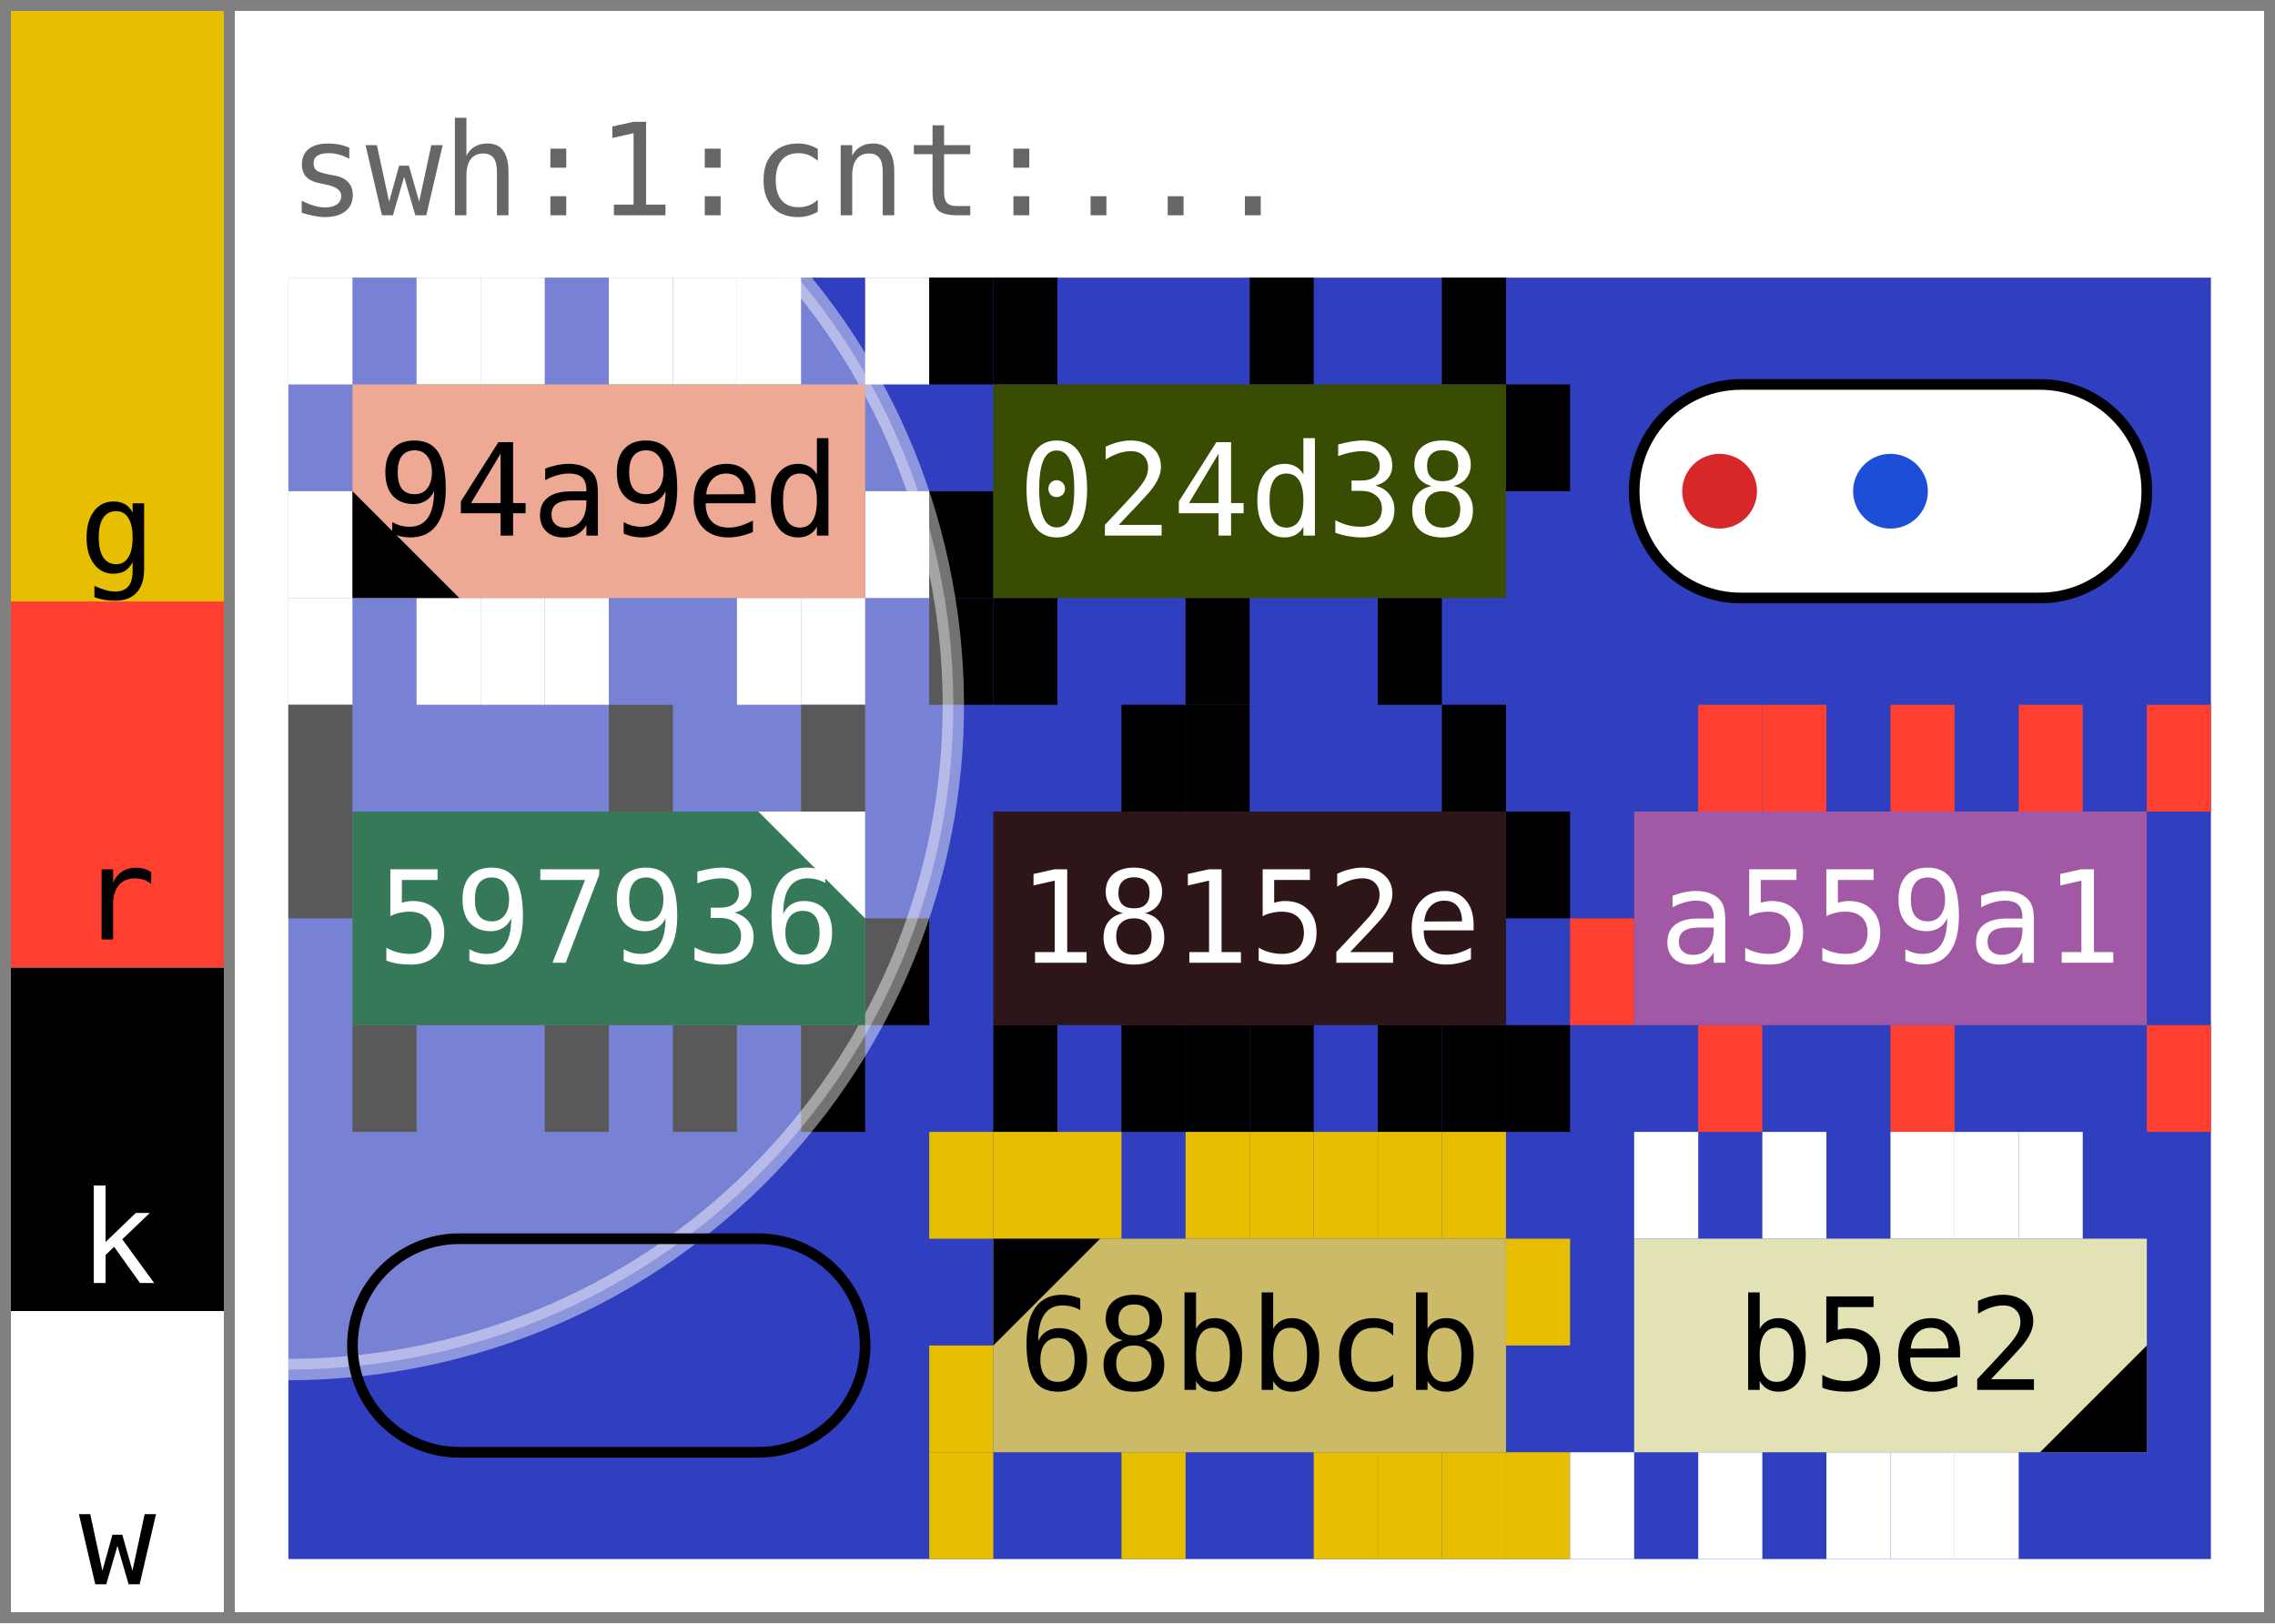
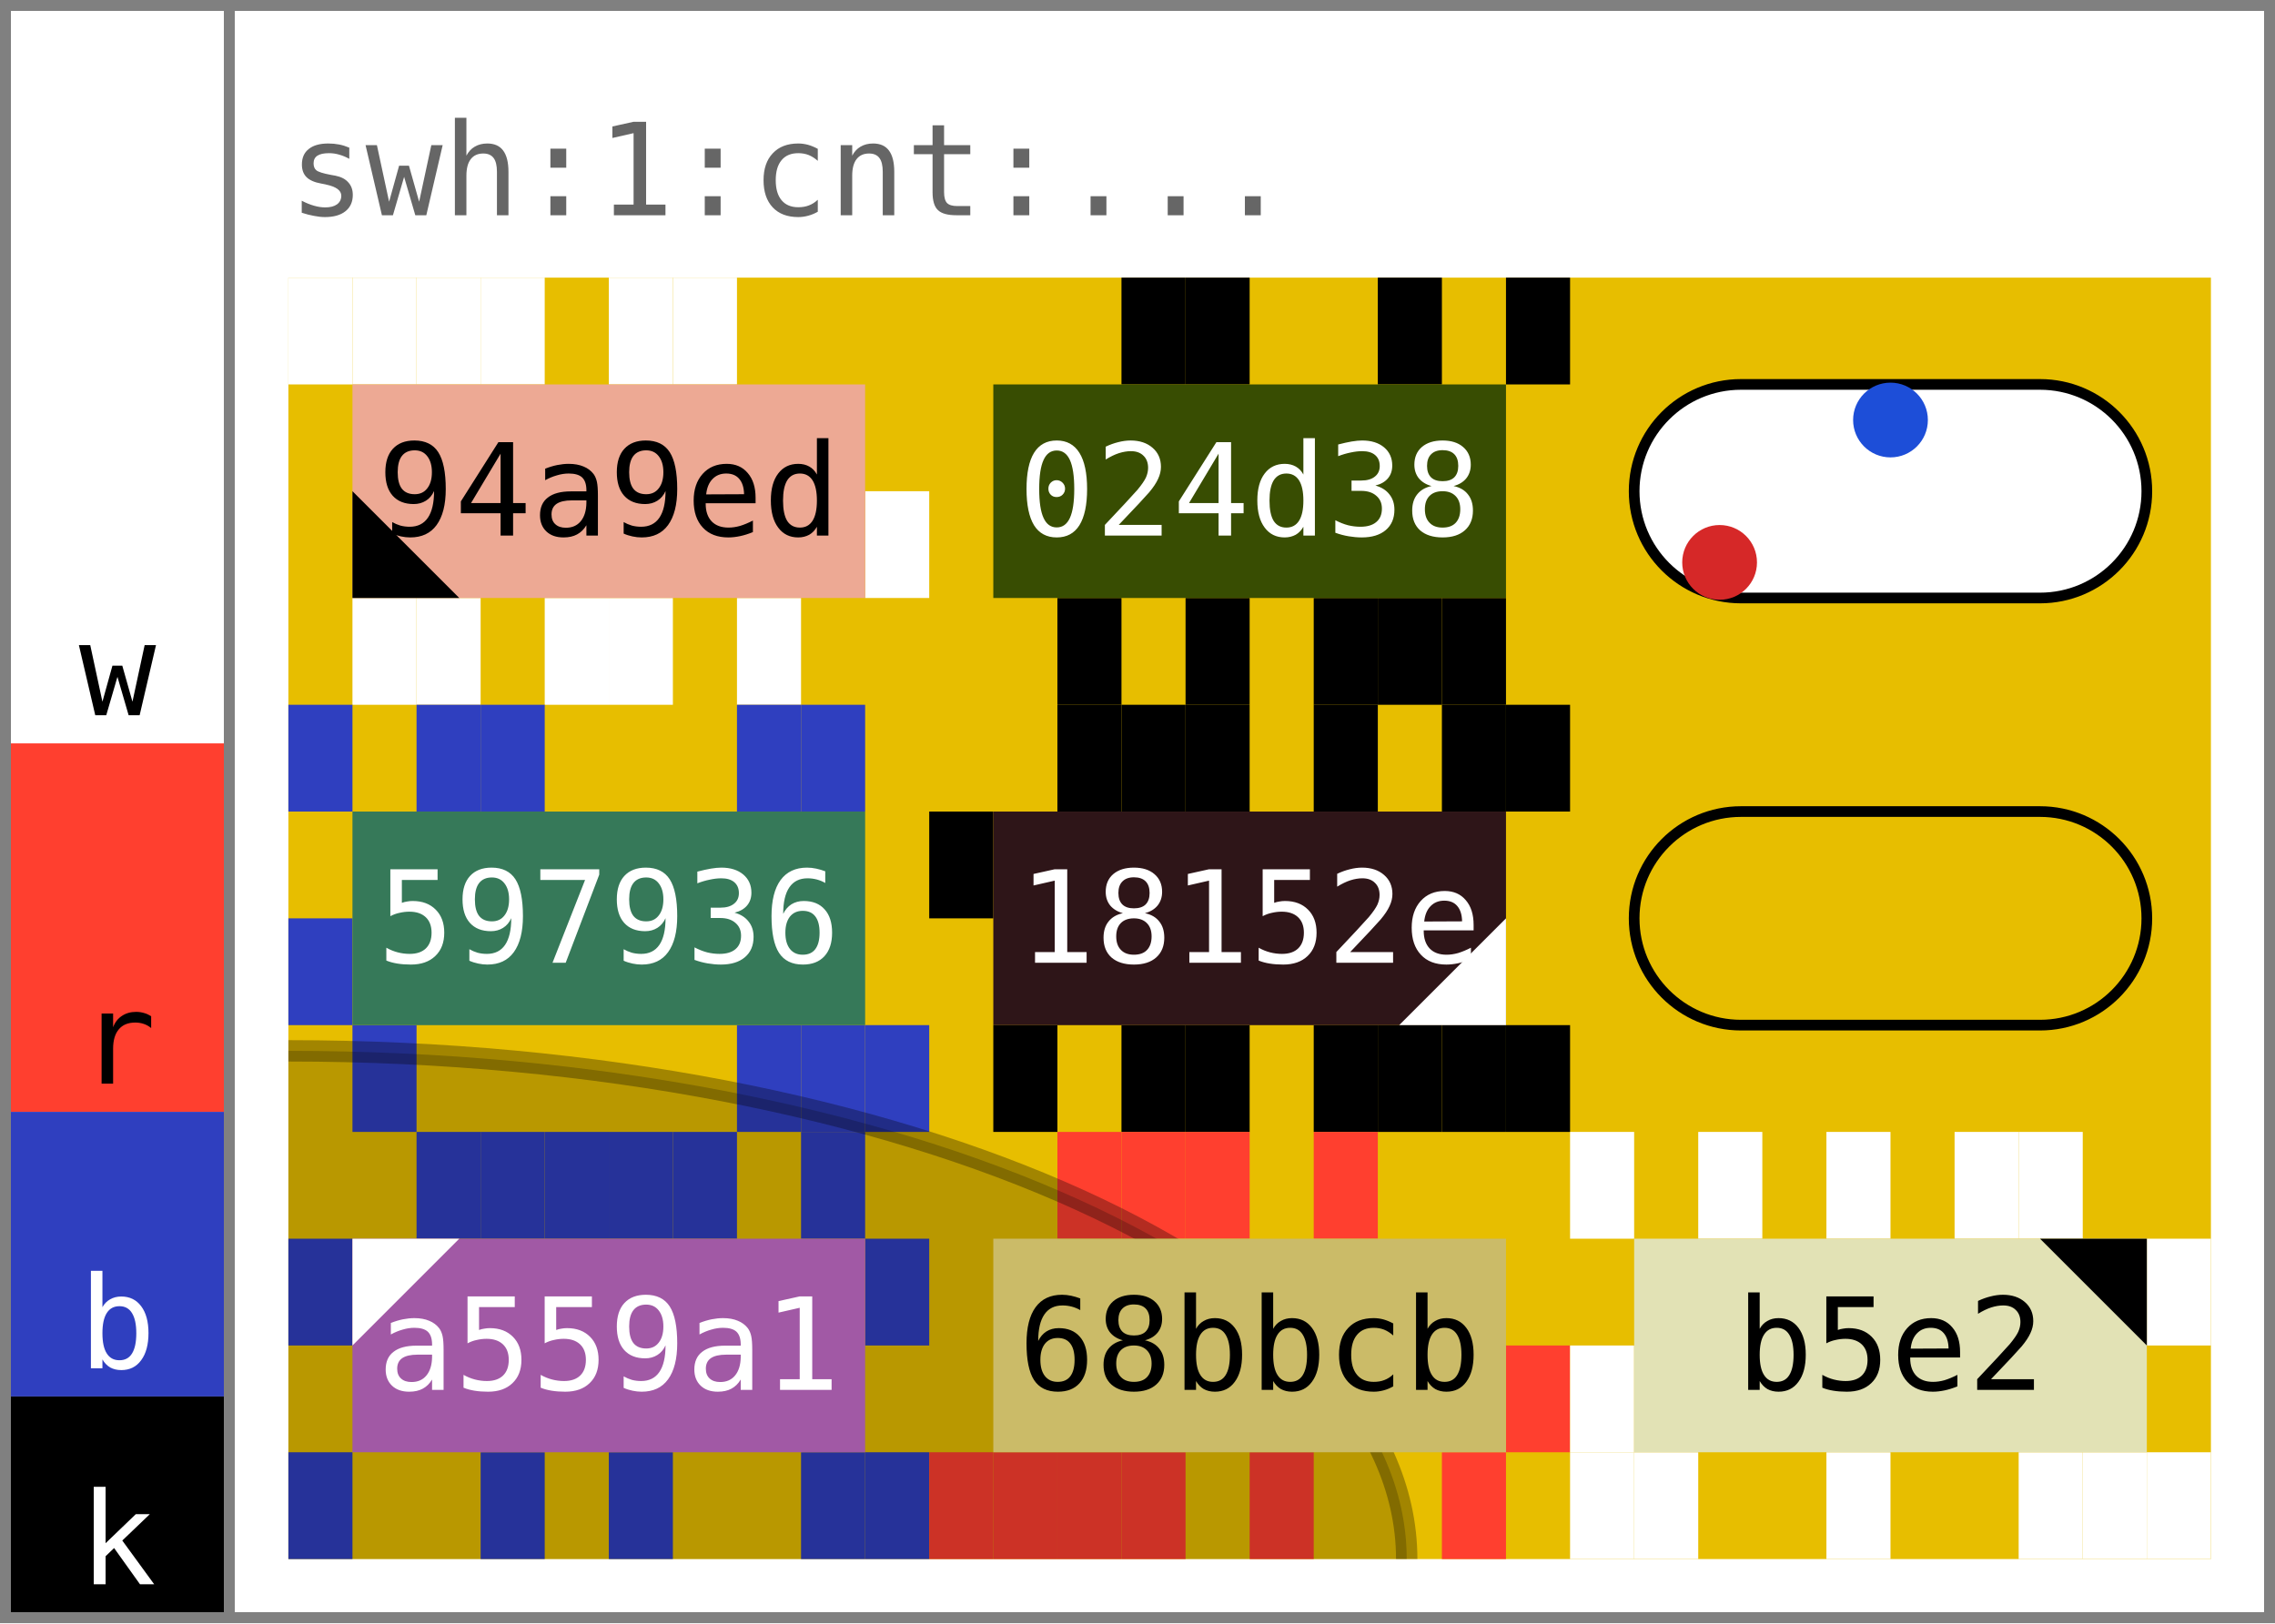
<svg xmlns="http://www.w3.org/2000/svg" width="213.0" height="152.0" viewBox="0 0 213.0 152.0" data-entviz-version="v7" data-entviz-lib="0.7.0" data-input-bytes="102" data-cols="3" data-rows="3">
  <defs>
-     <clipPath id="grid-clip-6e6aed72452392a9-3x3">
+     <clipPath id="grid-clip-1b486f0ae2985071-3x3">
      <rect x="27.0" y="26.0" width="180.0" height="120.0" />
    </clipPath>
  </defs>
  <rect x="0" y="0" width="213.0" height="152.0" fill="#ffffff" />
  <g data-channel="grid">
-     <rect x="27.0" y="26.0" width="180.0" height="120.0" fill="#2f3fbf" />
+     <rect x="27.0" y="26.0" width="180.0" height="120.0" fill="#e7be00" />
    <g>
      <rect x="27.0" y="26.0" width="6.0" height="10.0" fill="#ffffff" />
+       <rect x="33.0" y="26.0" width="6.0" height="10.0" fill="#ffffff" />
      <rect x="39.0" y="26.0" width="6.0" height="10.0" fill="#ffffff" />
      <rect x="45.0" y="26.0" width="6.0" height="10.0" fill="#ffffff" />
      <rect x="57.0" y="26.0" width="6.0" height="10.0" fill="#ffffff" />
      <rect x="63.0" y="26.0" width="6.0" height="10.0" fill="#ffffff" />
-       <rect x="69.0" y="26.0" width="6.0" height="10.0" fill="#ffffff" />
-       <rect x="81.0" y="26.0" width="6.0" height="10.0" fill="#ffffff" />
      <rect x="81.0" y="46.0" width="6.0" height="10.0" fill="#ffffff" />
-       <rect x="75.0" y="56.0" width="6.0" height="10.0" fill="#ffffff" />
      <rect x="69.0" y="56.0" width="6.0" height="10.0" fill="#ffffff" />
+       <rect x="57.0" y="56.0" width="6.0" height="10.0" fill="#ffffff" />
      <rect x="51.0" y="56.0" width="6.0" height="10.0" fill="#ffffff" />
-       <rect x="45.0" y="56.0" width="6.0" height="10.0" fill="#ffffff" />
      <rect x="39.0" y="56.0" width="6.0" height="10.0" fill="#ffffff" />
-       <rect x="27.0" y="56.0" width="6.0" height="10.0" fill="#ffffff" />
-       <rect x="27.0" y="46.0" width="6.0" height="10.0" fill="#ffffff" />
-       <rect x="87.0" y="26.0" width="6.0" height="10.0" fill="#000000" />
-       <rect x="93.0" y="26.0" width="6.0" height="10.0" fill="#000000" />
-       <rect x="117.0" y="26.0" width="6.0" height="10.0" fill="#000000" />
-       <rect x="135.0" y="26.0" width="6.0" height="10.0" fill="#000000" />
-       <rect x="141.0" y="36.0" width="6.0" height="10.0" fill="#000000" />
+       <rect x="33.0" y="56.0" width="6.0" height="10.0" fill="#ffffff" />
+       <rect x="105.0" y="26.0" width="6.0" height="10.0" fill="#000000" />
+       <rect x="111.0" y="26.0" width="6.0" height="10.0" fill="#000000" />
+       <rect x="129.0" y="26.0" width="6.0" height="10.0" fill="#000000" />
+       <rect x="141.0" y="26.0" width="6.0" height="10.0" fill="#000000" />
+       <rect x="135.0" y="56.0" width="6.0" height="10.0" fill="#000000" />
      <rect x="129.0" y="56.0" width="6.0" height="10.0" fill="#000000" />
+       <rect x="123.0" y="56.0" width="6.0" height="10.0" fill="#000000" />
      <rect x="111.0" y="56.0" width="6.0" height="10.0" fill="#000000" />
-       <rect x="93.0" y="56.0" width="6.0" height="10.0" fill="#000000" />
-       <rect x="87.0" y="56.0" width="6.0" height="10.0" fill="#000000" />
-       <rect x="87.0" y="46.0" width="6.0" height="10.0" fill="#000000" />
-       <rect x="27.0" y="66.0" width="6.0" height="10.0" fill="#000000" />
-       <rect x="57.0" y="66.0" width="6.0" height="10.0" fill="#000000" />
-       <rect x="75.0" y="66.0" width="6.0" height="10.0" fill="#000000" />
-       <rect x="81.0" y="86.0" width="6.0" height="10.0" fill="#000000" />
-       <rect x="75.0" y="96.0" width="6.0" height="10.0" fill="#000000" />
-       <rect x="63.0" y="96.0" width="6.0" height="10.0" fill="#000000" />
-       <rect x="51.0" y="96.0" width="6.0" height="10.0" fill="#000000" />
-       <rect x="33.0" y="96.0" width="6.0" height="10.0" fill="#000000" />
-       <rect x="27.0" y="76.0" width="6.0" height="10.0" fill="#000000" />
+       <rect x="99.0" y="56.0" width="6.0" height="10.0" fill="#000000" />
+       <rect x="27.0" y="66.0" width="6.0" height="10.0" fill="#2f3fbf" />
+       <rect x="39.0" y="66.0" width="6.0" height="10.0" fill="#2f3fbf" />
+       <rect x="45.0" y="66.0" width="6.0" height="10.0" fill="#2f3fbf" />
+       <rect x="69.0" y="66.0" width="6.0" height="10.0" fill="#2f3fbf" />
+       <rect x="75.0" y="66.0" width="6.0" height="10.0" fill="#2f3fbf" />
+       <rect x="81.0" y="96.0" width="6.0" height="10.0" fill="#2f3fbf" />
+       <rect x="75.0" y="96.0" width="6.0" height="10.0" fill="#2f3fbf" />
+       <rect x="69.0" y="96.0" width="6.0" height="10.0" fill="#2f3fbf" />
+       <rect x="33.0" y="96.0" width="6.0" height="10.0" fill="#2f3fbf" />
+       <rect x="27.0" y="86.0" width="6.0" height="10.0" fill="#2f3fbf" />
+       <rect x="99.0" y="66.0" width="6.0" height="10.0" fill="#000000" />
      <rect x="105.0" y="66.0" width="6.0" height="10.0" fill="#000000" />
      <rect x="111.0" y="66.0" width="6.0" height="10.0" fill="#000000" />
+       <rect x="123.0" y="66.0" width="6.0" height="10.0" fill="#000000" />
      <rect x="135.0" y="66.0" width="6.0" height="10.0" fill="#000000" />
-       <rect x="141.0" y="76.0" width="6.0" height="10.0" fill="#000000" />
+       <rect x="141.0" y="66.0" width="6.0" height="10.0" fill="#000000" />
      <rect x="141.0" y="96.0" width="6.0" height="10.0" fill="#000000" />
      <rect x="135.0" y="96.0" width="6.0" height="10.0" fill="#000000" />
      <rect x="129.0" y="96.0" width="6.0" height="10.0" fill="#000000" />
-       <rect x="117.0" y="96.0" width="6.0" height="10.0" fill="#000000" />
+       <rect x="123.0" y="96.0" width="6.0" height="10.0" fill="#000000" />
      <rect x="111.0" y="96.0" width="6.0" height="10.0" fill="#000000" />
      <rect x="105.0" y="96.0" width="6.0" height="10.0" fill="#000000" />
      <rect x="93.0" y="96.0" width="6.0" height="10.0" fill="#000000" />
-       <rect x="159.0" y="66.0" width="6.0" height="10.0" fill="#ff3f2f" />
-       <rect x="165.0" y="66.0" width="6.0" height="10.0" fill="#ff3f2f" />
-       <rect x="177.0" y="66.0" width="6.0" height="10.0" fill="#ff3f2f" />
-       <rect x="189.0" y="66.0" width="6.0" height="10.0" fill="#ff3f2f" />
-       <rect x="201.0" y="66.0" width="6.0" height="10.0" fill="#ff3f2f" />
-       <rect x="201.0" y="96.0" width="6.0" height="10.0" fill="#ff3f2f" />
-       <rect x="177.0" y="96.0" width="6.0" height="10.0" fill="#ff3f2f" />
-       <rect x="159.0" y="96.0" width="6.0" height="10.0" fill="#ff3f2f" />
-       <rect x="147.0" y="86.0" width="6.0" height="10.0" fill="#ff3f2f" />
-       <rect x="87.0" y="106.0" width="6.0" height="10.0" fill="#e7be00" />
-       <rect x="93.0" y="106.0" width="6.0" height="10.0" fill="#e7be00" />
-       <rect x="99.0" y="106.0" width="6.0" height="10.0" fill="#e7be00" />
-       <rect x="111.0" y="106.0" width="6.0" height="10.0" fill="#e7be00" />
-       <rect x="117.0" y="106.0" width="6.0" height="10.0" fill="#e7be00" />
-       <rect x="123.0" y="106.0" width="6.0" height="10.0" fill="#e7be00" />
-       <rect x="129.0" y="106.0" width="6.0" height="10.0" fill="#e7be00" />
-       <rect x="135.0" y="106.0" width="6.0" height="10.0" fill="#e7be00" />
-       <rect x="141.0" y="116.0" width="6.0" height="10.0" fill="#e7be00" />
-       <rect x="141.0" y="136.0" width="6.0" height="10.0" fill="#e7be00" />
-       <rect x="135.0" y="136.0" width="6.0" height="10.0" fill="#e7be00" />
-       <rect x="129.0" y="136.0" width="6.0" height="10.0" fill="#e7be00" />
-       <rect x="123.0" y="136.0" width="6.0" height="10.0" fill="#e7be00" />
-       <rect x="105.0" y="136.0" width="6.0" height="10.0" fill="#e7be00" />
-       <rect x="87.0" y="136.0" width="6.0" height="10.0" fill="#e7be00" />
-       <rect x="87.0" y="126.0" width="6.0" height="10.0" fill="#e7be00" />
-       <rect x="153.0" y="106.0" width="6.0" height="10.0" fill="#ffffff" />
-       <rect x="165.0" y="106.0" width="6.0" height="10.0" fill="#ffffff" />
-       <rect x="177.0" y="106.0" width="6.0" height="10.0" fill="#ffffff" />
+       <rect x="87.0" y="76.0" width="6.0" height="10.0" fill="#000000" />
+       <rect x="39.0" y="106.0" width="6.0" height="10.0" fill="#2f3fbf" />
+       <rect x="45.0" y="106.0" width="6.0" height="10.0" fill="#2f3fbf" />
+       <rect x="51.0" y="106.0" width="6.0" height="10.0" fill="#2f3fbf" />
+       <rect x="57.0" y="106.0" width="6.0" height="10.0" fill="#2f3fbf" />
+       <rect x="63.0" y="106.0" width="6.0" height="10.0" fill="#2f3fbf" />
+       <rect x="75.0" y="106.0" width="6.0" height="10.0" fill="#2f3fbf" />
+       <rect x="81.0" y="116.0" width="6.0" height="10.0" fill="#2f3fbf" />
+       <rect x="81.0" y="136.0" width="6.0" height="10.0" fill="#2f3fbf" />
+       <rect x="75.0" y="136.0" width="6.0" height="10.0" fill="#2f3fbf" />
+       <rect x="57.0" y="136.0" width="6.0" height="10.0" fill="#2f3fbf" />
+       <rect x="45.0" y="136.0" width="6.0" height="10.0" fill="#2f3fbf" />
+       <rect x="27.0" y="136.0" width="6.0" height="10.0" fill="#2f3fbf" />
+       <rect x="27.0" y="116.0" width="6.0" height="10.0" fill="#2f3fbf" />
+       <rect x="99.0" y="106.0" width="6.0" height="10.0" fill="#ff3f2f" />
+       <rect x="105.0" y="106.0" width="6.0" height="10.0" fill="#ff3f2f" />
+       <rect x="111.0" y="106.0" width="6.0" height="10.0" fill="#ff3f2f" />
+       <rect x="123.0" y="106.0" width="6.0" height="10.0" fill="#ff3f2f" />
+       <rect x="141.0" y="126.0" width="6.0" height="10.0" fill="#ff3f2f" />
+       <rect x="135.0" y="136.0" width="6.0" height="10.0" fill="#ff3f2f" />
+       <rect x="117.0" y="136.0" width="6.0" height="10.0" fill="#ff3f2f" />
+       <rect x="105.0" y="136.0" width="6.0" height="10.0" fill="#ff3f2f" />
+       <rect x="99.0" y="136.0" width="6.0" height="10.0" fill="#ff3f2f" />
+       <rect x="93.0" y="136.0" width="6.0" height="10.0" fill="#ff3f2f" />
+       <rect x="87.0" y="136.0" width="6.0" height="10.0" fill="#ff3f2f" />
+       <rect x="147.0" y="106.0" width="6.0" height="10.0" fill="#ffffff" />
+       <rect x="159.0" y="106.0" width="6.0" height="10.0" fill="#ffffff" />
+       <rect x="171.0" y="106.0" width="6.0" height="10.0" fill="#ffffff" />
      <rect x="183.0" y="106.0" width="6.0" height="10.0" fill="#ffffff" />
      <rect x="189.0" y="106.0" width="6.0" height="10.0" fill="#ffffff" />
-       <rect x="183.0" y="136.0" width="6.0" height="10.0" fill="#ffffff" />
-       <rect x="177.0" y="136.0" width="6.0" height="10.0" fill="#ffffff" />
+       <rect x="201.0" y="116.0" width="6.0" height="10.0" fill="#ffffff" />
+       <rect x="201.0" y="136.0" width="6.0" height="10.0" fill="#ffffff" />
+       <rect x="195.0" y="136.0" width="6.0" height="10.0" fill="#ffffff" />
+       <rect x="189.0" y="136.0" width="6.0" height="10.0" fill="#ffffff" />
      <rect x="171.0" y="136.0" width="6.0" height="10.0" fill="#ffffff" />
-       <rect x="159.0" y="136.0" width="6.0" height="10.0" fill="#ffffff" />
+       <rect x="153.0" y="136.0" width="6.0" height="10.0" fill="#ffffff" />
      <rect x="147.0" y="136.0" width="6.0" height="10.0" fill="#ffffff" />
+       <rect x="147.0" y="126.0" width="6.0" height="10.0" fill="#ffffff" />
    </g>
-     <g clip-path="url(#grid-clip-6e6aed72452392a9-3x3)" data-channel="ellipse" data-ellipse-anchor-x="27.0" data-ellipse-anchor-y="66.0" data-ellipse-rx="62.24478130735138" data-ellipse-ry="62.24478130735138" data-ellipse-rotation-deg="168.0">
-       <ellipse cx="27.0" cy="66.0" rx="62.245" ry="62.245" transform="rotate(168.0 27.0 66.0)" fill="#ffffff" stroke="#ffffff" fill-opacity="0.35" stroke-opacity="0.45" stroke-width="2.0" />
+     <g clip-path="url(#grid-clip-1b486f0ae2985071-3x3)" data-channel="ellipse" data-ellipse-anchor-x="27.0" data-ellipse-anchor-y="146.0" data-ellipse-rx="104.70520903947423" data-ellipse-ry="47.59327683612466" data-ellipse-rotation-deg="180.0">
+       <ellipse cx="27.0" cy="146.0" rx="104.705" ry="47.593" transform="rotate(180.0 27.0 146.0)" fill="#000000" stroke="#000000" fill-opacity="0.2" stroke-opacity="0.3" stroke-width="2.0" />
    </g>
    <g>
      <g data-channel="cell" data-cell-index="0" data-cell-row="0" data-cell-col="0" data-cell-quartile="4">
        <rect x="33.0" y="36.0" width="48.0" height="20.0" fill="#eda994" />
        <text x="57.0" y="46.0" fill="#000000" style="font-family: &quot;JetBrains Mono&quot;, &quot;Menlo&quot;, &quot;Consolas&quot;, &quot;DejaVu Sans Mono&quot;, &quot;Liberation Mono&quot;, &quot;Roboto Mono&quot;, &quot;Noto Sans Mono&quot;, monospace; font-size: 12.0px;" text-anchor="middle" dominant-baseline="central">94a9ed</text>
        <polygon points="33.0,56.0 33.0,46.0 43.0,56.0" fill="#000000" />
      </g>
      <g data-channel="cell" data-cell-index="1" data-cell-row="0" data-cell-col="1">
        <rect x="93.0" y="36.0" width="48.0" height="20.0" fill="#384d02" />
        <text x="117.0" y="46.0" fill="#ffffff" style="font-family: &quot;JetBrains Mono&quot;, &quot;Menlo&quot;, &quot;Consolas&quot;, &quot;DejaVu Sans Mono&quot;, &quot;Liberation Mono&quot;, &quot;Roboto Mono&quot;, &quot;Noto Sans Mono&quot;, monospace; font-size: 12.0px;" text-anchor="middle" dominant-baseline="central">024d38</text>
      </g>
      <g data-channel="cell" data-cell-index="2" data-cell-row="0" data-cell-col="2" data-cell-blank="true" data-cell-blank-map="true">
        <rect x="153.0" y="36.0" width="48.0" height="20.0" rx="10.0" ry="10.0" fill="#ffffff" stroke="#000000" stroke-width="1" />
-         <circle cx="161.0" cy="46.0" r="3.5" fill="#d62828" data-blank-map-max="true" />
-         <circle cx="177.0" cy="46.0" r="3.5" fill="#1d4ed8" data-blank-map-min="true" />
+         <circle cx="161.0" cy="52.667" r="3.5" fill="#d62828" data-blank-map-max="true" />
+         <circle cx="177.0" cy="39.333" r="3.5" fill="#1d4ed8" data-blank-map-min="true" />
      </g>
-       <g data-channel="cell" data-cell-index="3" data-cell-row="1" data-cell-col="0" data-cell-quartile="2">
+       <g data-channel="cell" data-cell-index="3" data-cell-row="1" data-cell-col="0">
        <rect x="33.0" y="76.0" width="48.0" height="20.0" fill="#367959" />
        <text x="57.0" y="86.0" fill="#ffffff" style="font-family: &quot;JetBrains Mono&quot;, &quot;Menlo&quot;, &quot;Consolas&quot;, &quot;DejaVu Sans Mono&quot;, &quot;Liberation Mono&quot;, &quot;Roboto Mono&quot;, &quot;Noto Sans Mono&quot;, monospace; font-size: 12.0px;" text-anchor="middle" dominant-baseline="central">597936</text>
-         <polygon points="81.0,76.0 71.0,76.0 81.0,86.0" fill="#ffffff" />
      </g>
-       <g data-channel="cell" data-cell-index="4" data-cell-row="1" data-cell-col="1">
+       <g data-channel="cell" data-cell-index="4" data-cell-row="1" data-cell-col="1" data-cell-quartile="3">
        <rect x="93.0" y="76.0" width="48.0" height="20.0" fill="#2e1518" />
        <text x="117.0" y="86.0" fill="#ffffff" style="font-family: &quot;JetBrains Mono&quot;, &quot;Menlo&quot;, &quot;Consolas&quot;, &quot;DejaVu Sans Mono&quot;, &quot;Liberation Mono&quot;, &quot;Roboto Mono&quot;, &quot;Noto Sans Mono&quot;, monospace; font-size: 12.0px;" text-anchor="middle" dominant-baseline="central">18152e</text>
+         <polygon points="141.0,96.0 141.0,86.0 131.0,96.0" fill="#ffffff" />
      </g>
-       <g data-channel="cell" data-cell-index="5" data-cell-row="1" data-cell-col="2">
-         <rect x="153.0" y="76.0" width="48.0" height="20.0" fill="#a159a5" />
-         <text x="177.0" y="86.0" fill="#ffffff" style="font-family: &quot;JetBrains Mono&quot;, &quot;Menlo&quot;, &quot;Consolas&quot;, &quot;DejaVu Sans Mono&quot;, &quot;Liberation Mono&quot;, &quot;Roboto Mono&quot;, &quot;Noto Sans Mono&quot;, monospace; font-size: 12.0px;" text-anchor="middle" dominant-baseline="central">a559a1</text>
+       <g data-channel="cell" data-cell-index="5" data-cell-row="1" data-cell-col="2" data-cell-blank="true">
+         <rect x="153.0" y="76.0" width="48.0" height="20.0" rx="10.0" ry="10.0" fill="none" stroke="#000000" stroke-width="1" />
      </g>
-       <g data-channel="cell" data-cell-index="6" data-cell-row="2" data-cell-col="0" data-cell-blank="true">
-         <rect x="33.0" y="116.0" width="48.0" height="20.0" rx="10.0" ry="10.0" fill="none" stroke="#000000" stroke-width="1" />
+       <g data-channel="cell" data-cell-index="6" data-cell-row="2" data-cell-col="0" data-cell-quartile="1">
+         <rect x="33.0" y="116.0" width="48.0" height="20.0" fill="#a159a5" />
+         <text x="57.0" y="126.0" fill="#ffffff" style="font-family: &quot;JetBrains Mono&quot;, &quot;Menlo&quot;, &quot;Consolas&quot;, &quot;DejaVu Sans Mono&quot;, &quot;Liberation Mono&quot;, &quot;Roboto Mono&quot;, &quot;Noto Sans Mono&quot;, monospace; font-size: 12.0px;" text-anchor="middle" dominant-baseline="central">a559a1</text>
+         <polygon points="33.0,116.0 43.0,116.0 33.0,126.0" fill="#ffffff" />
      </g>
-       <g data-channel="cell" data-cell-index="7" data-cell-row="2" data-cell-col="1" data-cell-quartile="1">
+       <g data-channel="cell" data-cell-index="7" data-cell-row="2" data-cell-col="1">
        <rect x="93.0" y="116.0" width="48.0" height="20.0" fill="#cbbb68" />
        <text x="117.0" y="126.0" fill="#000000" style="font-family: &quot;JetBrains Mono&quot;, &quot;Menlo&quot;, &quot;Consolas&quot;, &quot;DejaVu Sans Mono&quot;, &quot;Liberation Mono&quot;, &quot;Roboto Mono&quot;, &quot;Noto Sans Mono&quot;, monospace; font-size: 12.0px;" text-anchor="middle" dominant-baseline="central">68bbcb</text>
-         <polygon points="93.0,116.0 103.0,116.0 93.0,126.0" fill="#000000" />
      </g>
-       <g data-channel="cell" data-cell-index="8" data-cell-row="2" data-cell-col="2" data-cell-quartile="3">
+       <g data-channel="cell" data-cell-index="8" data-cell-row="2" data-cell-col="2" data-cell-quartile="2">
        <rect x="153.0" y="116.0" width="48.0" height="20.0" fill="#e2e2b5" />
        <text x="177.0" y="126.0" fill="#000000" style="font-family: &quot;JetBrains Mono&quot;, &quot;Menlo&quot;, &quot;Consolas&quot;, &quot;DejaVu Sans Mono&quot;, &quot;Liberation Mono&quot;, &quot;Roboto Mono&quot;, &quot;Noto Sans Mono&quot;, monospace; font-size: 12.0px;" text-anchor="middle" dominant-baseline="central">b5e2</text>
-         <polygon points="201.0,136.0 201.0,126.0 191.0,136.0" fill="#000000" />
+         <polygon points="201.0,116.0 191.0,116.0 201.0,126.0" fill="#000000" />
      </g>
    </g>
  </g>
  <g data-channel="color-bar">
-     <g data-color-bar-rank="0" data-color-bar-band="G">
-       <rect x="1" y="1" width="20.0" height="55.322" fill="#e7be00" />
-       <text x="11.0" y="53.682" fill="#000000" style="font-family: &quot;JetBrains Mono&quot;, &quot;Menlo&quot;, &quot;Consolas&quot;, &quot;DejaVu Sans Mono&quot;, &quot;Liberation Mono&quot;, &quot;Roboto Mono&quot;, &quot;Noto Sans Mono&quot;, monospace; font-size: 12.0px;" text-anchor="middle" data-color-bar-letter="true">g</text>
+     <g data-color-bar-rank="0" data-color-bar-band="W">
+       <rect x="1" y="1" width="20.0" height="68.615" fill="#ffffff" />
+       <text x="11.0" y="66.975" fill="#000000" style="font-family: &quot;JetBrains Mono&quot;, &quot;Menlo&quot;, &quot;Consolas&quot;, &quot;DejaVu Sans Mono&quot;, &quot;Liberation Mono&quot;, &quot;Roboto Mono&quot;, &quot;Noto Sans Mono&quot;, monospace; font-size: 12.0px;" text-anchor="middle" data-color-bar-letter="true">w</text>
    </g>
    <g data-color-bar-rank="1" data-color-bar-band="R">
-       <rect x="1" y="56.322" width="20.0" height="34.295" fill="#ff3f2f" />
-       <text x="11.0" y="87.977" fill="#000000" style="font-family: &quot;JetBrains Mono&quot;, &quot;Menlo&quot;, &quot;Consolas&quot;, &quot;DejaVu Sans Mono&quot;, &quot;Liberation Mono&quot;, &quot;Roboto Mono&quot;, &quot;Noto Sans Mono&quot;, monospace; font-size: 12.0px;" text-anchor="middle" data-color-bar-letter="true">r</text>
+       <rect x="1" y="69.615" width="20.0" height="34.505" fill="#ff3f2f" />
+       <text x="11.0" y="101.48" fill="#000000" style="font-family: &quot;JetBrains Mono&quot;, &quot;Menlo&quot;, &quot;Consolas&quot;, &quot;DejaVu Sans Mono&quot;, &quot;Liberation Mono&quot;, &quot;Roboto Mono&quot;, &quot;Noto Sans Mono&quot;, monospace; font-size: 12.0px;" text-anchor="middle" data-color-bar-letter="true">r</text>
    </g>
-     <g data-color-bar-rank="2" data-color-bar-band="K">
-       <rect x="1" y="90.617" width="20.0" height="32.169" fill="#000000" />
-       <text x="11.0" y="120.146" fill="#ffffff" style="font-family: &quot;JetBrains Mono&quot;, &quot;Menlo&quot;, &quot;Consolas&quot;, &quot;DejaVu Sans Mono&quot;, &quot;Liberation Mono&quot;, &quot;Roboto Mono&quot;, &quot;Noto Sans Mono&quot;, monospace; font-size: 12.0px;" text-anchor="middle" data-color-bar-letter="true">k</text>
+     <g data-color-bar-rank="2" data-color-bar-band="B">
+       <rect x="1" y="104.12" width="20.0" height="26.654" fill="#2f3fbf" />
+       <text x="11.0" y="128.134" fill="#ffffff" style="font-family: &quot;JetBrains Mono&quot;, &quot;Menlo&quot;, &quot;Consolas&quot;, &quot;DejaVu Sans Mono&quot;, &quot;Liberation Mono&quot;, &quot;Roboto Mono&quot;, &quot;Noto Sans Mono&quot;, monospace; font-size: 12.0px;" text-anchor="middle" data-color-bar-letter="true">b</text>
    </g>
-     <g data-color-bar-rank="3" data-color-bar-band="W">
-       <rect x="1" y="122.786" width="20.0" height="28.214" fill="#ffffff" />
-       <text x="11.0" y="148.36" fill="#000000" style="font-family: &quot;JetBrains Mono&quot;, &quot;Menlo&quot;, &quot;Consolas&quot;, &quot;DejaVu Sans Mono&quot;, &quot;Liberation Mono&quot;, &quot;Roboto Mono&quot;, &quot;Noto Sans Mono&quot;, monospace; font-size: 12.0px;" text-anchor="middle" data-color-bar-letter="true">w</text>
+     <g data-color-bar-rank="3" data-color-bar-band="K">
+       <rect x="1" y="130.774" width="20.0" height="20.226" fill="#000000" />
+       <text x="11.0" y="148.36" fill="#ffffff" style="font-family: &quot;JetBrains Mono&quot;, &quot;Menlo&quot;, &quot;Consolas&quot;, &quot;DejaVu Sans Mono&quot;, &quot;Liberation Mono&quot;, &quot;Roboto Mono&quot;, &quot;Noto Sans Mono&quot;, monospace; font-size: 12.0px;" text-anchor="middle" data-color-bar-letter="true">k</text>
    </g>
  </g>
  <g data-channel="label-top">
    <text x="27.0" y="16.0" fill="#666666" style="font-family: &quot;JetBrains Mono&quot;, &quot;Menlo&quot;, &quot;Consolas&quot;, &quot;DejaVu Sans Mono&quot;, &quot;Liberation Mono&quot;, &quot;Roboto Mono&quot;, &quot;Noto Sans Mono&quot;, monospace; font-size: 12.0px;" dominant-baseline="central">swh:1:cnt:...</text>
  </g>
  <line x1="0" y1="0.5" x2="213.0" y2="0.5" stroke="#808080" stroke-width="1" shape-rendering="crispEdges" />
  <line x1="212.5" y1="0" x2="212.5" y2="152.0" stroke="#808080" stroke-width="1" shape-rendering="crispEdges" />
  <line x1="0" y1="151.5" x2="213.0" y2="151.5" stroke="#808080" stroke-width="1" shape-rendering="crispEdges" />
  <line x1="0.5" y1="0" x2="0.5" y2="152.0" stroke="#808080" stroke-width="1" shape-rendering="crispEdges" />
  <line x1="21.5" y1="0" x2="21.5" y2="152.0" stroke="#808080" stroke-width="1" shape-rendering="crispEdges" />
</svg>
